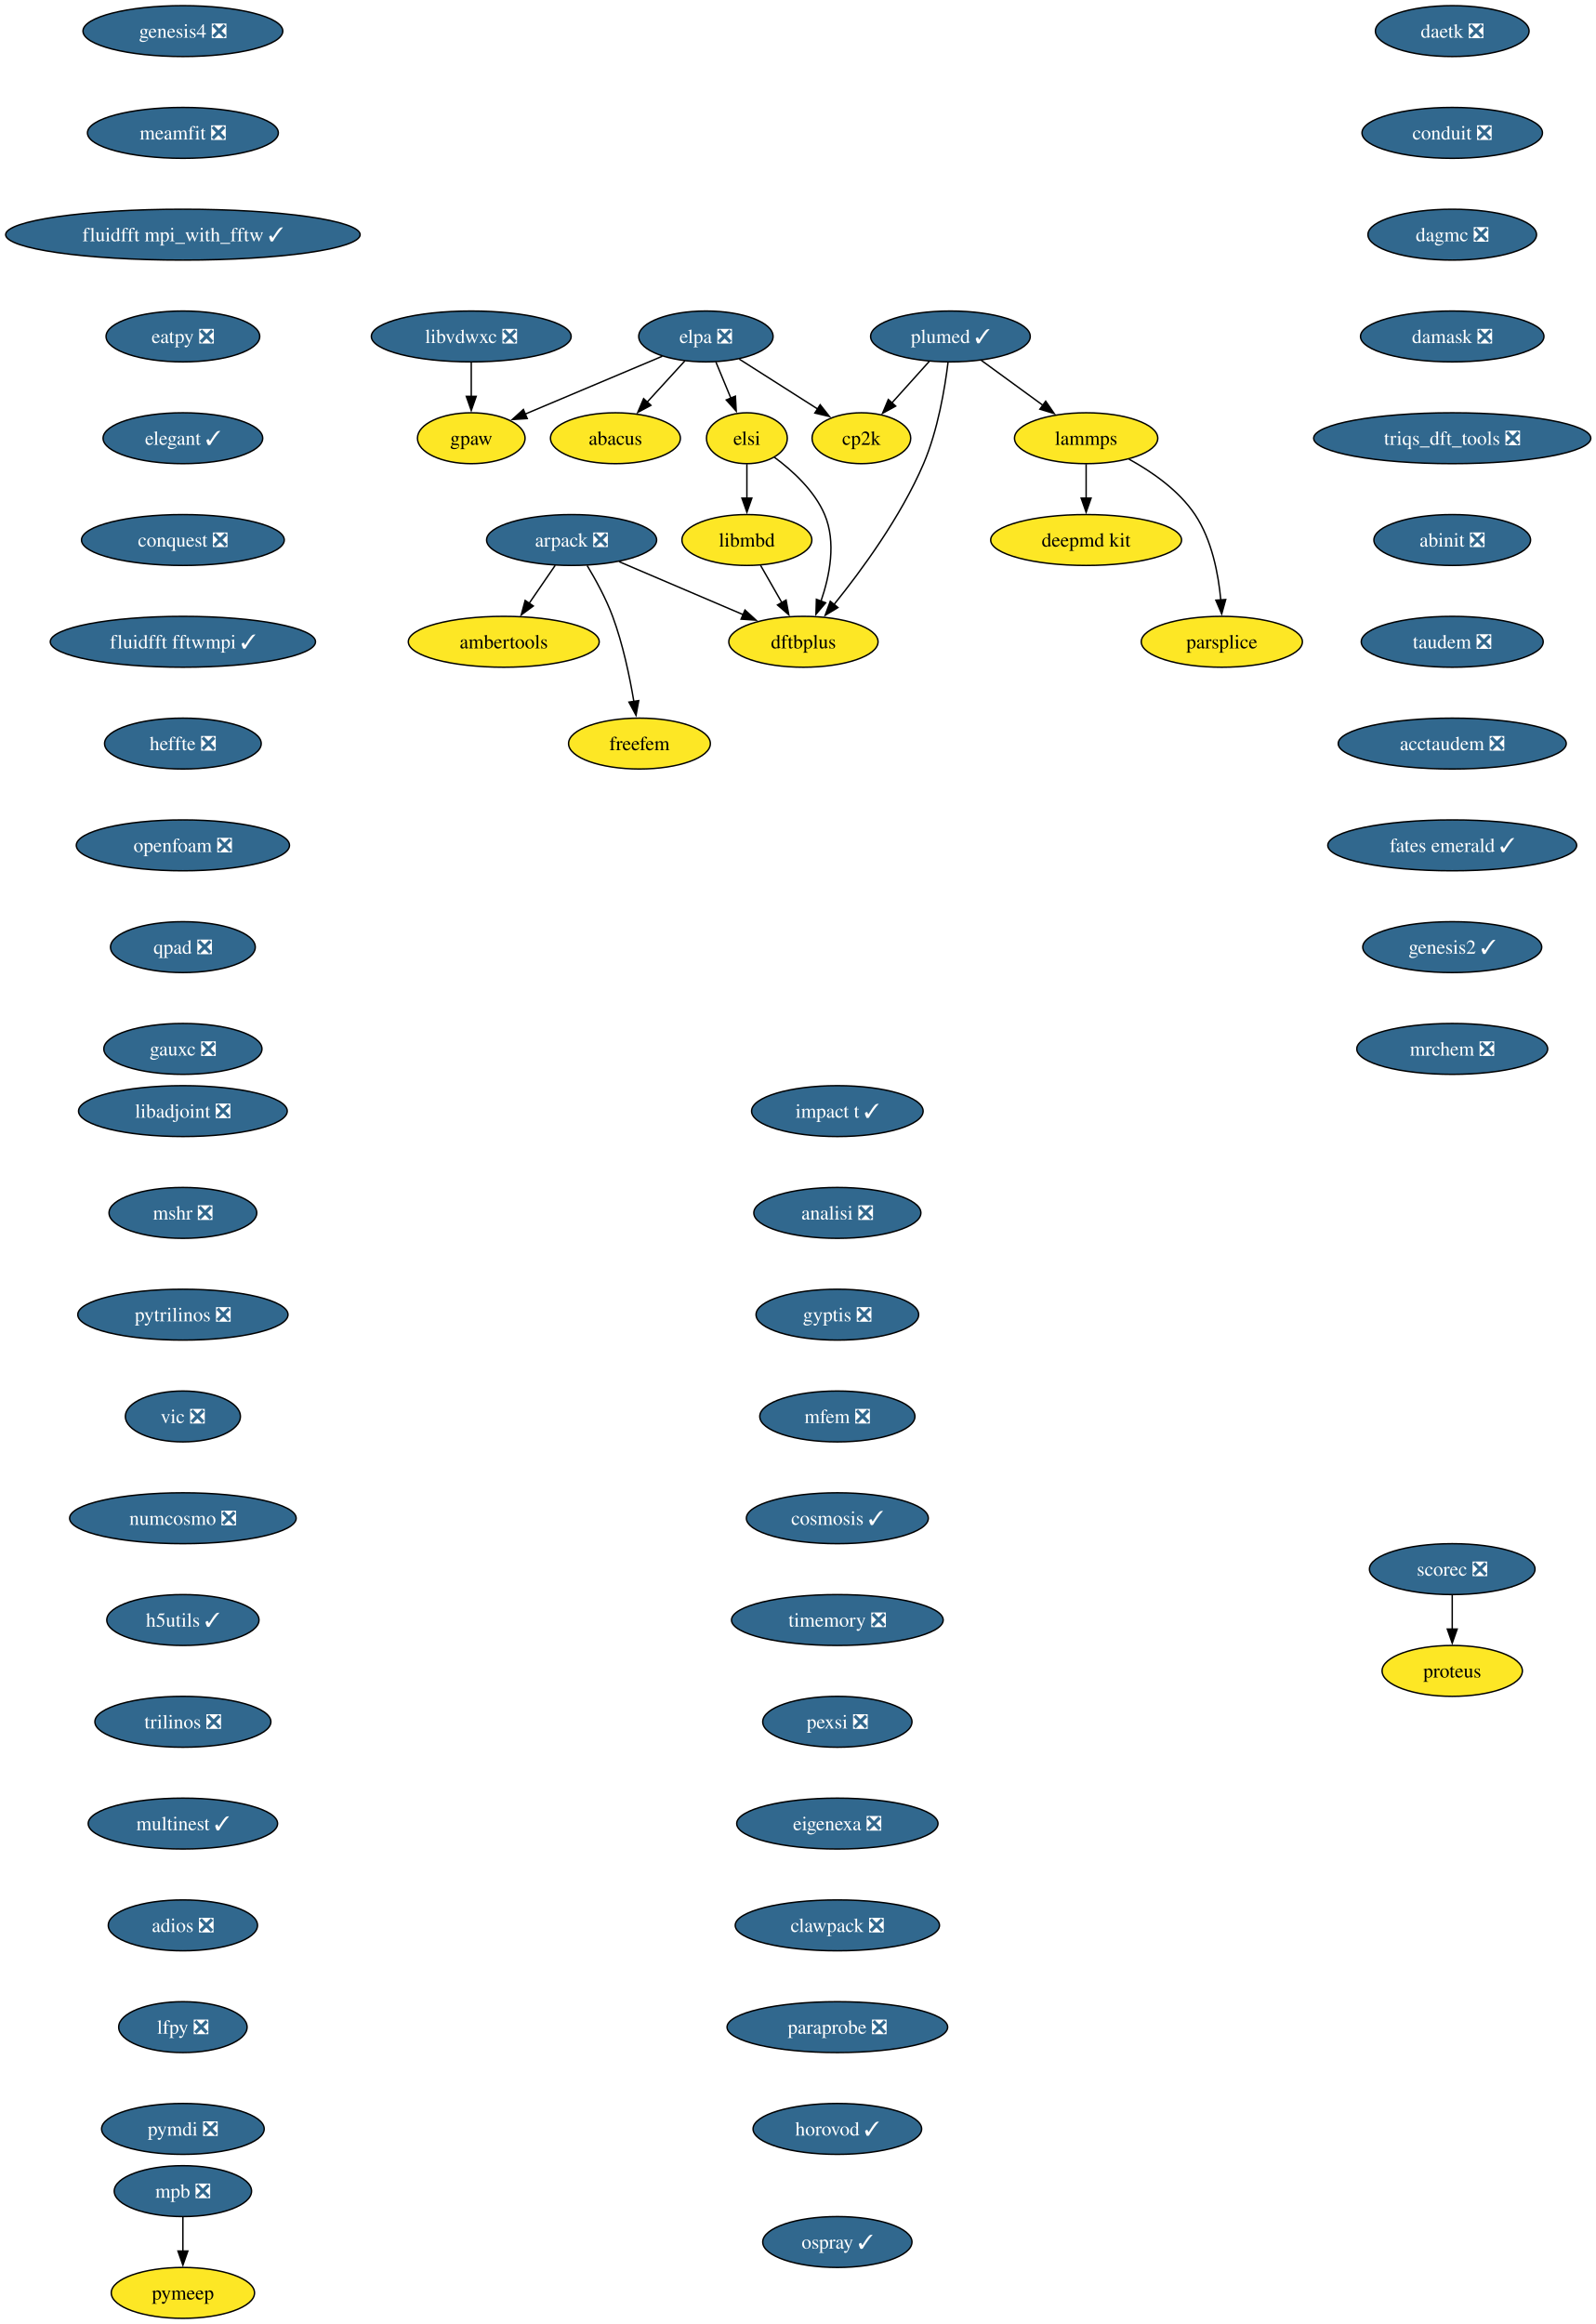
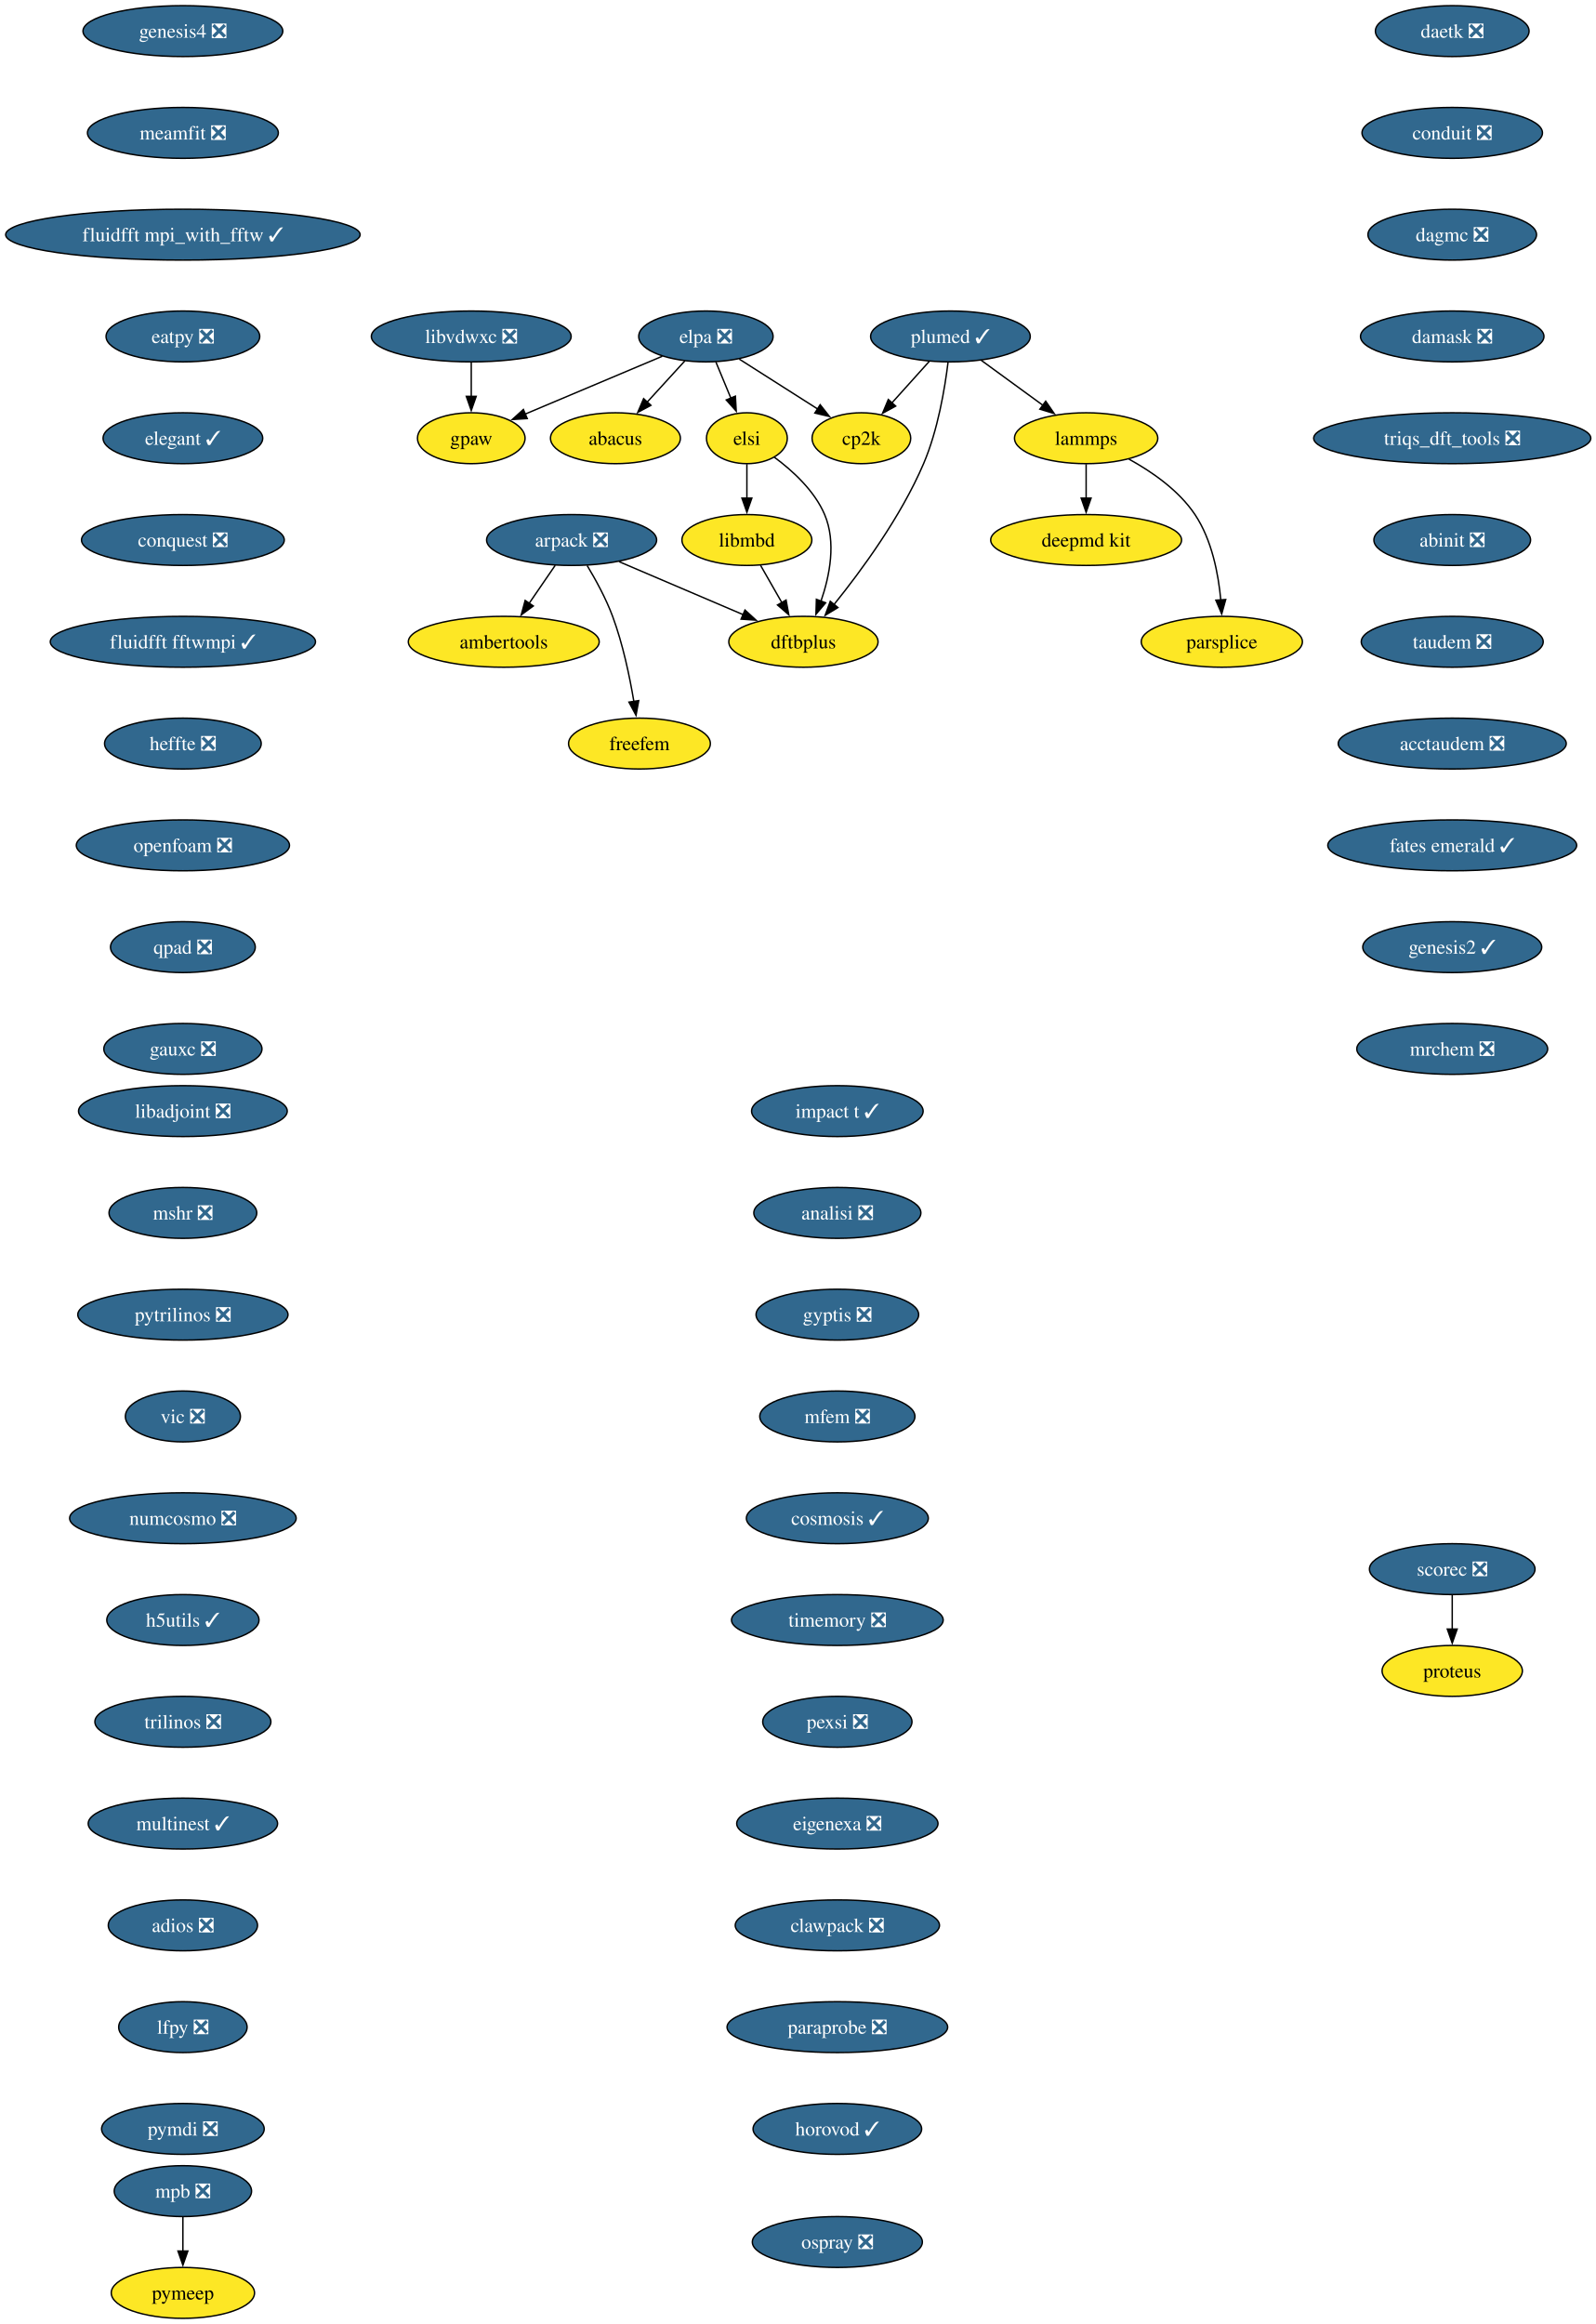
<svg xmlns="http://www.w3.org/2000/svg" xmlns:xlink="http://www.w3.org/1999/xlink" width="1129pt" height="1644pt" viewBox="0.00 0.00 1129.00 1644.00">
  <g id="graph0" class="graph" transform="scale(1 1) rotate(0) translate(4 1640)">
    <polygon fill="white" stroke="none" points="-4,4 -4,-1640 1125.42,-1640 1125.42,4 -4,4" />
    <g id="node1" class="node">
      <g id="a_node1">
        <a xlink:href="https://github.com/conda-forge/arpack-feedstock/pull/56" xlink:title="arpack ❎">
          <ellipse fill="#31688e" stroke="black" cx="400.39" cy="-1258" rx="60.15" ry="18" />
          <text xml:space="preserve" text-anchor="middle" x="400.39" y="-1253.33" font-family="Times,serif" font-size="14.00" fill="white">arpack ❎</text>
        </a>
      </g>
    </g>
    <g id="node2" class="node">
      <g id="a_node2">
        <a xlink:href="https://github.com/conda-forge/ambertools-feedstock" xlink:title="ambertools">
          <ellipse fill="#fde725" stroke="black" cx="352.39" cy="-1186" rx="67.52" ry="18" />
          <text xml:space="preserve" text-anchor="middle" x="352.39" y="-1181.33" font-family="Times,serif" font-size="14.00">ambertools</text>
        </a>
      </g>
    </g>
    <g id="edge1" class="edge">
      <path fill="none" stroke="black" d="M388.77,-1240.05C383.23,-1231.97 376.47,-1222.12 370.29,-1213.11" />
      <polygon fill="black" stroke="black" points="373.3,-1211.31 364.76,-1205.04 367.53,-1215.26 373.3,-1211.31" />
    </g>
    <g id="node3" class="node">
      <g id="a_node3">
        <a xlink:href="https://github.com/conda-forge/dftbplus-feedstock" xlink:title="dftbplus">
          <ellipse fill="#fde725" stroke="black" cx="564.39" cy="-1186" rx="52.79" ry="18" />
          <text xml:space="preserve" text-anchor="middle" x="564.39" y="-1181.33" font-family="Times,serif" font-size="14.00">dftbplus</text>
        </a>
      </g>
    </g>
    <g id="edge2" class="edge">
      <path fill="none" stroke="black" d="M433.97,-1242.67C459.37,-1231.82 494.42,-1216.86 521.79,-1205.18" />
      <polygon fill="black" stroke="black" points="523.03,-1208.46 530.85,-1201.31 520.28,-1202.02 523.03,-1208.46" />
    </g>
    <g id="node4" class="node">
      <g id="a_node4">
        <a xlink:href="https://github.com/conda-forge/freefem-feedstock" xlink:title="freefem">
          <ellipse fill="#fde725" stroke="black" cx="448.39" cy="-1114" rx="50.16" ry="18" />
          <text xml:space="preserve" text-anchor="middle" x="448.39" y="-1109.33" font-family="Times,serif" font-size="14.00">freefem</text>
        </a>
      </g>
    </g>
    <g id="edge3" class="edge">
      <path fill="none" stroke="black" d="M411.38,-1239.94C417.47,-1229.84 424.72,-1216.59 429.39,-1204 436.63,-1184.5 441.45,-1161.53 444.42,-1143.8" />
      <polygon fill="black" stroke="black" points="447.87,-1144.4 445.96,-1133.98 440.95,-1143.32 447.87,-1144.4" />
    </g>
    <g id="node5" class="node">
      <g id="a_node5">
        <a xlink:href="https://github.com/conda-forge/libadjoint-feedstock/pull/47" xlink:title="libadjoint ❎">
          <ellipse fill="#31688e" stroke="black" cx="125.39" cy="-854" rx="73.83" ry="18" />
          <text xml:space="preserve" text-anchor="middle" x="125.39" y="-849.33" font-family="Times,serif" font-size="14.00" fill="white">libadjoint ❎</text>
        </a>
      </g>
    </g>
    <g id="node6" class="node">
      <g id="a_node6">
        <a xlink:href="https://github.com/conda-forge/mshr-feedstock/pull/42" xlink:title="mshr ❎">
          <ellipse fill="#31688e" stroke="black" cx="125.39" cy="-782" rx="52.26" ry="18" />
          <text xml:space="preserve" text-anchor="middle" x="125.39" y="-777.33" font-family="Times,serif" font-size="14.00" fill="white">mshr ❎</text>
        </a>
      </g>
    </g>
    <g id="node7" class="node">
      <g id="a_node7">
        <a xlink:href="https://github.com/conda-forge/pytrilinos-feedstock/pull/65" xlink:title="pytrilinos ❎">
          <ellipse fill="#31688e" stroke="black" cx="125.39" cy="-710" rx="74.36" ry="18" />
          <text xml:space="preserve" text-anchor="middle" x="125.39" y="-705.33" font-family="Times,serif" font-size="14.00" fill="white">pytrilinos ❎</text>
        </a>
      </g>
    </g>
    <g id="node8" class="node">
      <g id="a_node8">
        <a xlink:href="https://github.com/conda-forge/vic-feedstock/pull/27" xlink:title="vic ❎">
          <ellipse fill="#31688e" stroke="black" cx="125.39" cy="-638" rx="40.69" ry="18" />
          <text xml:space="preserve" text-anchor="middle" x="125.39" y="-633.33" font-family="Times,serif" font-size="14.00" fill="white">vic ❎</text>
        </a>
      </g>
    </g>
    <g id="node9" class="node">
      <g id="a_node9">
        <a xlink:href="https://github.com/conda-forge/numcosmo-feedstock/pull/111" xlink:title="numcosmo ❎">
          <ellipse fill="#31688e" stroke="black" cx="125.39" cy="-566" rx="80.14" ry="18" />
          <text xml:space="preserve" text-anchor="middle" x="125.39" y="-561.33" font-family="Times,serif" font-size="14.00" fill="white">numcosmo ❎</text>
        </a>
      </g>
    </g>
    <g id="node10" class="node">
      <g id="a_node10">
        <a xlink:href="https://github.com/conda-forge/h5utils-feedstock/pull/43" xlink:title="h5utils ✓">
          <ellipse fill="#31688e" stroke="black" cx="125.39" cy="-494" rx="53.84" ry="18" />
          <text xml:space="preserve" text-anchor="middle" x="125.39" y="-489.32" font-family="Times,serif" font-size="14.00" fill="white">h5utils ✓</text>
        </a>
      </g>
    </g>
    <g id="node11" class="node">
      <g id="a_node11">
        <a xlink:href="https://github.com/conda-forge/trilinos-feedstock/pull/68" xlink:title="trilinos ❎">
          <ellipse fill="#31688e" stroke="black" cx="125.39" cy="-422" rx="62.26" ry="18" />
          <text xml:space="preserve" text-anchor="middle" x="125.39" y="-417.32" font-family="Times,serif" font-size="14.00" fill="white">trilinos ❎</text>
        </a>
      </g>
    </g>
    <g id="node14" class="node">
      <g id="a_node14">
        <a xlink:href="https://github.com/conda-forge/multinest-feedstock/pull/17" xlink:title="multinest ✓">
          <ellipse fill="#31688e" stroke="black" cx="125.39" cy="-350" rx="66.99" ry="18" />
          <text xml:space="preserve" text-anchor="middle" x="125.39" y="-345.32" font-family="Times,serif" font-size="14.00" fill="white">multinest ✓</text>
        </a>
      </g>
    </g>
    <g id="node12" class="node">
      <g id="a_node12">
        <a xlink:href="https://github.com/conda-forge/mpb-feedstock/pull/52" xlink:title="mpb ❎">
          <ellipse fill="#31688e" stroke="black" cx="125.39" cy="-90" rx="48.58" ry="18" />
          <text xml:space="preserve" text-anchor="middle" x="125.39" y="-85.33" font-family="Times,serif" font-size="14.00" fill="white">mpb ❎</text>
        </a>
      </g>
    </g>
    <g id="node13" class="node">
      <g id="a_node13">
        <a xlink:href="https://github.com/conda-forge/pymeep-feedstock" xlink:title="pymeep">
          <ellipse fill="#fde725" stroke="black" cx="125.39" cy="-18" rx="50.68" ry="18" />
          <text xml:space="preserve" text-anchor="middle" x="125.39" y="-13.32" font-family="Times,serif" font-size="14.00">pymeep</text>
        </a>
      </g>
    </g>
    <g id="edge10" class="edge">
      <path fill="none" stroke="black" d="M125.39,-71.7C125.39,-64.41 125.39,-55.73 125.39,-47.54" />
      <polygon fill="black" stroke="black" points="128.89,-47.62 125.39,-37.62 121.89,-47.62 128.89,-47.62" />
    </g>
    <g id="node15" class="node">
      <g id="a_node15">
        <a xlink:href="https://github.com/conda-forge/adios-feedstock/pull/40" xlink:title="adios ❎">
          <ellipse fill="#31688e" stroke="black" cx="125.39" cy="-278" rx="52.79" ry="18" />
          <text xml:space="preserve" text-anchor="middle" x="125.39" y="-273.32" font-family="Times,serif" font-size="14.00" fill="white">adios ❎</text>
        </a>
      </g>
    </g>
    <g id="node19" class="node">
      <g id="a_node19">
        <a xlink:href="https://github.com/conda-forge/lfpy-feedstock/pull/42" xlink:title="lfpy ❎">
          <ellipse fill="#31688e" stroke="black" cx="125.39" cy="-206" rx="45.42" ry="18" />
          <text xml:space="preserve" text-anchor="middle" x="125.39" y="-201.33" font-family="Times,serif" font-size="14.00" fill="white">lfpy ❎</text>
        </a>
      </g>
    </g>
    <g id="node16" class="node">
      <g id="a_node16">
        <a xlink:href="https://github.com/conda-forge/lammps-feedstock" xlink:title="lammps">
          <ellipse fill="#fde725" stroke="black" cx="764.39" cy="-1330" rx="50.68" ry="18" />
          <text xml:space="preserve" text-anchor="middle" x="764.39" y="-1325.33" font-family="Times,serif" font-size="14.00">lammps</text>
        </a>
      </g>
    </g>
    <g id="node17" class="node">
      <g id="a_node17">
        <a xlink:href="https://github.com/conda-forge/deepmd-kit-feedstock" xlink:title="deepmd kit">
          <ellipse fill="#fde725" stroke="black" cx="764.39" cy="-1258" rx="67.52" ry="18" />
          <text xml:space="preserve" text-anchor="middle" x="764.39" y="-1253.33" font-family="Times,serif" font-size="14.00">deepmd kit</text>
        </a>
      </g>
    </g>
    <g id="edge13" class="edge">
      <path fill="none" stroke="black" d="M764.39,-1311.7C764.39,-1304.41 764.39,-1295.73 764.39,-1287.54" />
      <polygon fill="black" stroke="black" points="767.89,-1287.62 764.39,-1277.62 760.89,-1287.62 767.89,-1287.62" />
    </g>
    <g id="node18" class="node">
      <g id="a_node18">
        <a xlink:href="https://github.com/conda-forge/parsplice-feedstock" xlink:title="parsplice">
          <ellipse fill="#fde725" stroke="black" cx="860.39" cy="-1186" rx="57" ry="18" />
          <text xml:space="preserve" text-anchor="middle" x="860.39" y="-1181.33" font-family="Times,serif" font-size="14.00">parsplice</text>
        </a>
      </g>
    </g>
    <g id="edge14" class="edge">
      <path fill="none" stroke="black" d="M794.62,-1315.24C810.9,-1306.31 829.94,-1293.14 841.39,-1276 853.34,-1258.11 857.96,-1234.07 859.66,-1215.49" />
      <polygon fill="black" stroke="black" points="863.14,-1215.9 860.3,-1205.69 856.15,-1215.44 863.14,-1215.9" />
    </g>
    <g id="node23" class="node">
      <g id="a_node23">
        <a xlink:href="https://github.com/conda-forge/pymdi-feedstock/pull/93" xlink:title="pymdi ❎">
          <ellipse fill="#31688e" stroke="black" cx="125.39" cy="-134" rx="57.52" ry="18" />
          <text xml:space="preserve" text-anchor="middle" x="125.39" y="-129.32" font-family="Times,serif" font-size="14.00" fill="white">pymdi ❎</text>
        </a>
      </g>
    </g>
    <g id="node20" class="node">
      <g id="a_node20">
        <a xlink:href="https://github.com/conda-forge/gpaw-feedstock" xlink:title="gpaw">
          <ellipse fill="#fde725" stroke="black" cx="329.39" cy="-1330" rx="38.06" ry="18" />
          <text xml:space="preserve" text-anchor="middle" x="329.39" y="-1325.33" font-family="Times,serif" font-size="14.00">gpaw</text>
        </a>
      </g>
    </g>
    <g id="node21" class="node">
      <g id="a_node21">
        <a xlink:href="https://github.com/conda-forge/plumed-feedstock/pull/44" xlink:title="plumed ✓">
          <ellipse fill="#31688e" stroke="black" cx="668.39" cy="-1402" rx="56.47" ry="18" />
          <text xml:space="preserve" text-anchor="middle" x="668.39" y="-1397.33" font-family="Times,serif" font-size="14.00" fill="white">plumed ✓</text>
        </a>
      </g>
    </g>
    <g id="edge16" class="edge">
      <path fill="none" stroke="black" d="M666.69,-1383.67C664.44,-1365.29 659.51,-1335.68 649.39,-1312 633.37,-1274.5 605.48,-1236.48 586.04,-1212.38" />
      <polygon fill="black" stroke="black" points="588.8,-1210.22 579.75,-1204.72 583.39,-1214.67 588.8,-1210.22" />
    </g>
    <g id="edge17" class="edge">
      <path fill="none" stroke="black" d="M690.17,-1385.12C703.15,-1375.65 719.82,-1363.5 734.07,-1353.11" />
      <polygon fill="black" stroke="black" points="735.78,-1356.19 741.8,-1347.47 731.66,-1350.54 735.78,-1356.19" />
    </g>
    <g id="node22" class="node">
      <g id="a_node22">
        <a xlink:href="https://github.com/conda-forge/cp2k-feedstock" xlink:title="cp2k">
          <ellipse fill="#fde725" stroke="black" cx="605.39" cy="-1330" rx="34.9" ry="18" />
          <text xml:space="preserve" text-anchor="middle" x="605.39" y="-1325.33" font-family="Times,serif" font-size="14.00">cp2k</text>
        </a>
      </g>
    </g>
    <g id="edge18" class="edge">
      <path fill="none" stroke="black" d="M653.46,-1384.41C645.55,-1375.62 635.69,-1364.66 626.96,-1354.96" />
      <polygon fill="black" stroke="black" points="629.65,-1352.73 620.36,-1347.64 624.45,-1357.41 629.65,-1352.73" />
    </g>
    <g id="node24" class="node">
      <g id="a_node24">
        <a xlink:href="https://github.com/conda-forge/scorec-feedstock/pull/25" xlink:title="scorec ❎">
          <ellipse fill="#31688e" stroke="black" cx="1023.39" cy="-530" rx="58.57" ry="18" />
          <text xml:space="preserve" text-anchor="middle" x="1023.39" y="-525.33" font-family="Times,serif" font-size="14.00" fill="white">scorec ❎</text>
        </a>
      </g>
    </g>
    <g id="node25" class="node">
      <g id="a_node25">
        <a xlink:href="https://github.com/conda-forge/proteus-feedstock" xlink:title="proteus">
          <ellipse fill="#fde725" stroke="black" cx="1023.39" cy="-458" rx="49.63" ry="18" />
          <text xml:space="preserve" text-anchor="middle" x="1023.39" y="-453.32" font-family="Times,serif" font-size="14.00">proteus</text>
        </a>
      </g>
    </g>
    <g id="edge20" class="edge">
      <path fill="none" stroke="black" d="M1023.39,-511.7C1023.39,-504.41 1023.39,-495.73 1023.39,-487.54" />
      <polygon fill="black" stroke="black" points="1026.89,-487.62 1023.39,-477.62 1019.89,-487.62 1026.89,-487.62" />
    </g>
    <g id="node26" class="node">
      <g id="a_node26">
        <a xlink:href="https://github.com/conda-forge/daetk-feedstock/pull/22" xlink:title="daetk ❎">
          <ellipse fill="#31688e" stroke="black" cx="1023.39" cy="-1618" rx="54.36" ry="18" />
          <text xml:space="preserve" text-anchor="middle" x="1023.39" y="-1613.33" font-family="Times,serif" font-size="14.00" fill="white">daetk ❎</text>
        </a>
      </g>
    </g>
    <g id="node27" class="node">
      <g id="a_node27">
        <a xlink:href="https://github.com/conda-forge/conduit-feedstock/pull/58" xlink:title="conduit ❎">
          <ellipse fill="#31688e" stroke="black" cx="1023.39" cy="-1546" rx="63.84" ry="18" />
          <text xml:space="preserve" text-anchor="middle" x="1023.39" y="-1541.33" font-family="Times,serif" font-size="14.00" fill="white">conduit ❎</text>
        </a>
      </g>
    </g>
    <g id="node28" class="node">
      <g id="a_node28">
        <a xlink:href="https://github.com/conda-forge/dagmc-feedstock/pull/43" xlink:title="dagmc ❎">
          <ellipse fill="#31688e" stroke="black" cx="1023.39" cy="-1474" rx="59.63" ry="18" />
          <text xml:space="preserve" text-anchor="middle" x="1023.39" y="-1469.33" font-family="Times,serif" font-size="14.00" fill="white">dagmc ❎</text>
        </a>
      </g>
    </g>
    <g id="node29" class="node">
      <g id="a_node29">
        <a xlink:href="https://github.com/conda-forge/damask-feedstock/pull/189" xlink:title="damask ❎">
          <ellipse fill="#31688e" stroke="black" cx="1023.39" cy="-1402" rx="64.89" ry="18" />
          <text xml:space="preserve" text-anchor="middle" x="1023.39" y="-1397.33" font-family="Times,serif" font-size="14.00" fill="white">damask ❎</text>
        </a>
      </g>
    </g>
    <g id="node30" class="node">
      <g id="a_node30">
        <a xlink:href="https://github.com/conda-forge/triqs_dft_tools-feedstock/pull/41" xlink:title="triqs_dft_tools ❎">
          <ellipse fill="#31688e" stroke="black" cx="1023.39" cy="-1330" rx="98.03" ry="18" />
          <text xml:space="preserve" text-anchor="middle" x="1023.39" y="-1325.33" font-family="Times,serif" font-size="14.00" fill="white">triqs_dft_tools ❎</text>
        </a>
      </g>
    </g>
    <g id="node31" class="node">
      <g id="a_node31">
        <a xlink:href="https://github.com/conda-forge/abinit-feedstock/pull/83" xlink:title="abinit ❎">
          <ellipse fill="#31688e" stroke="black" cx="1023.39" cy="-1258" rx="55.42" ry="18" />
          <text xml:space="preserve" text-anchor="middle" x="1023.39" y="-1253.33" font-family="Times,serif" font-size="14.00" fill="white">abinit ❎</text>
        </a>
      </g>
    </g>
    <g id="node32" class="node">
      <g id="a_node32">
        <a xlink:href="https://github.com/conda-forge/taudem-feedstock/pull/25" xlink:title="taudem ❎">
          <ellipse fill="#31688e" stroke="black" cx="1023.39" cy="-1186" rx="64.36" ry="18" />
          <text xml:space="preserve" text-anchor="middle" x="1023.39" y="-1181.33" font-family="Times,serif" font-size="14.00" fill="white">taudem ❎</text>
        </a>
      </g>
    </g>
    <g id="node34" class="node">
      <g id="a_node34">
        <a xlink:href="https://github.com/conda-forge/acctaudem-feedstock/pull/19" xlink:title="acctaudem ❎">
          <ellipse fill="#31688e" stroke="black" cx="1023.39" cy="-1114" rx="80.67" ry="18" />
          <text xml:space="preserve" text-anchor="middle" x="1023.39" y="-1109.33" font-family="Times,serif" font-size="14.00" fill="white">acctaudem ❎</text>
        </a>
      </g>
    </g>
    <g id="node33" class="node">
      <g id="a_node33">
        <a xlink:href="https://github.com/conda-forge/libmbd-feedstock" xlink:title="libmbd">
          <ellipse fill="#fde725" stroke="black" cx="524.39" cy="-1258" rx="45.95" ry="18" />
          <text xml:space="preserve" text-anchor="middle" x="524.39" y="-1253.33" font-family="Times,serif" font-size="14.00">libmbd</text>
        </a>
      </g>
    </g>
    <g id="edge27" class="edge">
      <path fill="none" stroke="black" d="M534.07,-1240.05C538.59,-1232.14 544.08,-1222.54 549.14,-1213.69" />
      <polygon fill="black" stroke="black" points="552.12,-1215.52 554.04,-1205.1 546.04,-1212.05 552.12,-1215.52" />
    </g>
    <g id="node35" class="node">
      <g id="a_node35">
        <a xlink:href="https://github.com/conda-forge/fates-emerald-feedstock/pull/25" xlink:title="fates emerald ✓">
          <ellipse fill="#31688e" stroke="black" cx="1023.39" cy="-1042" rx="88.04" ry="18" />
          <text xml:space="preserve" text-anchor="middle" x="1023.39" y="-1037.33" font-family="Times,serif" font-size="14.00" fill="white">fates emerald ✓</text>
        </a>
      </g>
    </g>
    <g id="node36" class="node">
      <g id="a_node36">
        <a xlink:href="https://github.com/conda-forge/genesis2-feedstock/pull/14" xlink:title="genesis2 ✓">
          <ellipse fill="#31688e" stroke="black" cx="1023.39" cy="-970" rx="63.31" ry="18" />
          <text xml:space="preserve" text-anchor="middle" x="1023.39" y="-965.33" font-family="Times,serif" font-size="14.00" fill="white">genesis2 ✓</text>
        </a>
      </g>
    </g>
    <g id="node37" class="node">
      <g id="a_node37">
        <a xlink:href="https://github.com/conda-forge/mrchem-feedstock/pull/30" xlink:title="mrchem ❎">
          <ellipse fill="#31688e" stroke="black" cx="1023.39" cy="-898" rx="67.52" ry="18" />
          <text xml:space="preserve" text-anchor="middle" x="1023.39" y="-893.33" font-family="Times,serif" font-size="14.00" fill="white">mrchem ❎</text>
        </a>
      </g>
    </g>
    <g id="node38" class="node">
      <g id="a_node38">
        <a xlink:href="https://github.com/conda-forge/impact-t-feedstock/pull/31" xlink:title="impact t ✓">
          <ellipse fill="#31688e" stroke="black" cx="588.39" cy="-854" rx="60.68" ry="18" />
          <text xml:space="preserve" text-anchor="middle" x="588.39" y="-849.33" font-family="Times,serif" font-size="14.00" fill="white">impact t ✓</text>
        </a>
      </g>
    </g>
    <g id="node39" class="node">
      <g id="a_node39">
        <a xlink:href="https://github.com/conda-forge/analisi-feedstock/pull/39" xlink:title="analisi ❎">
          <ellipse fill="#31688e" stroke="black" cx="588.39" cy="-782" rx="59.1" ry="18" />
          <text xml:space="preserve" text-anchor="middle" x="588.39" y="-777.33" font-family="Times,serif" font-size="14.00" fill="white">analisi ❎</text>
        </a>
      </g>
    </g>
    <g id="node40" class="node">
      <g id="a_node40">
        <a xlink:href="https://github.com/conda-forge/gyptis-feedstock/pull/25" xlink:title="gyptis ❎">
          <ellipse fill="#31688e" stroke="black" cx="588.39" cy="-710" rx="57.52" ry="18" />
          <text xml:space="preserve" text-anchor="middle" x="588.39" y="-705.33" font-family="Times,serif" font-size="14.00" fill="white">gyptis ❎</text>
        </a>
      </g>
    </g>
    <g id="node41" class="node">
      <g id="a_node41">
        <a xlink:href="https://github.com/conda-forge/mfem-feedstock/pull/18" xlink:title="mfem ❎">
          <ellipse fill="#31688e" stroke="black" cx="588.39" cy="-638" rx="54.89" ry="18" />
          <text xml:space="preserve" text-anchor="middle" x="588.39" y="-633.33" font-family="Times,serif" font-size="14.00" fill="white">mfem ❎</text>
        </a>
      </g>
    </g>
    <g id="node42" class="node">
      <g id="a_node42">
        <a xlink:href="https://github.com/conda-forge/cosmosis-feedstock/pull/109" xlink:title="cosmosis ✓">
          <ellipse fill="#31688e" stroke="black" cx="588.39" cy="-566" rx="64.36" ry="18" />
          <text xml:space="preserve" text-anchor="middle" x="588.39" y="-561.33" font-family="Times,serif" font-size="14.00" fill="white">cosmosis ✓</text>
        </a>
      </g>
    </g>
    <g id="node43" class="node">
      <g id="a_node43">
        <a xlink:href="https://github.com/conda-forge/timemory-feedstock/pull/25" xlink:title="timemory ❎">
          <ellipse fill="#31688e" stroke="black" cx="588.39" cy="-494" rx="74.88" ry="18" />
          <text xml:space="preserve" text-anchor="middle" x="588.39" y="-489.32" font-family="Times,serif" font-size="14.00" fill="white">timemory ❎</text>
        </a>
      </g>
    </g>
    <g id="node44" class="node">
      <g id="a_node44">
        <a xlink:href="https://github.com/conda-forge/pexsi-feedstock/pull/12" xlink:title="pexsi ❎">
          <ellipse fill="#31688e" stroke="black" cx="588.39" cy="-422" rx="52.79" ry="18" />
          <text xml:space="preserve" text-anchor="middle" x="588.39" y="-417.32" font-family="Times,serif" font-size="14.00" fill="white">pexsi ❎</text>
        </a>
      </g>
    </g>
    <g id="node48" class="node">
      <g id="a_node48">
        <a xlink:href="https://github.com/conda-forge/eigenexa-feedstock/pull/4" xlink:title="eigenexa ❎">
          <ellipse fill="#31688e" stroke="black" cx="588.39" cy="-350" rx="71.2" ry="18" />
          <text xml:space="preserve" text-anchor="middle" x="588.39" y="-345.32" font-family="Times,serif" font-size="14.00" fill="white">eigenexa ❎</text>
        </a>
      </g>
    </g>
    <g id="node45" class="node">
      <g id="a_node45">
        <a xlink:href="https://github.com/conda-forge/elpa-feedstock/pull/41" xlink:title="elpa ❎">
          <ellipse fill="#31688e" stroke="black" cx="495.39" cy="-1402" rx="47.53" ry="18" />
          <text xml:space="preserve" text-anchor="middle" x="495.39" y="-1397.33" font-family="Times,serif" font-size="14.00" fill="white">elpa ❎</text>
        </a>
      </g>
    </g>
    <g id="edge38" class="edge">
      <path fill="none" stroke="black" d="M464.56,-1388C437.08,-1376.41 396.78,-1359.42 367.34,-1347" />
      <polygon fill="black" stroke="black" points="368.99,-1343.9 358.42,-1343.24 366.27,-1350.35 368.99,-1343.9" />
    </g>
    <g id="edge39" class="edge">
      <path fill="none" stroke="black" d="M518.99,-1385.98C535.29,-1375.61 557.12,-1361.72 574.76,-1350.49" />
      <polygon fill="black" stroke="black" points="576.23,-1353.7 582.79,-1345.38 572.47,-1347.8 576.23,-1353.7" />
    </g>
    <g id="node46" class="node">
      <g id="a_node46">
        <a xlink:href="https://github.com/conda-forge/elsi-feedstock" xlink:title="elsi">
          <ellipse fill="#fde725" stroke="black" cx="524.39" cy="-1330" rx="28.59" ry="18" />
          <text xml:space="preserve" text-anchor="middle" x="524.39" y="-1325.33" font-family="Times,serif" font-size="14.00">elsi</text>
        </a>
      </g>
    </g>
    <g id="edge40" class="edge">
      <path fill="none" stroke="black" d="M502.41,-1384.05C505.62,-1376.32 509.49,-1366.96 513.09,-1358.27" />
      <polygon fill="black" stroke="black" points="516.26,-1359.77 516.85,-1349.19 509.79,-1357.09 516.26,-1359.77" />
    </g>
    <g id="node47" class="node">
      <g id="a_node47">
        <a xlink:href="https://github.com/conda-forge/abacus-feedstock" xlink:title="abacus">
          <ellipse fill="#fde725" stroke="black" cx="431.39" cy="-1330" rx="45.95" ry="18" />
          <text xml:space="preserve" text-anchor="middle" x="431.39" y="-1325.33" font-family="Times,serif" font-size="14.00">abacus</text>
        </a>
      </g>
    </g>
    <g id="edge41" class="edge">
      <path fill="none" stroke="black" d="M480.55,-1384.76C472.63,-1376.11 462.72,-1365.27 453.88,-1355.6" />
      <polygon fill="black" stroke="black" points="456.5,-1353.28 447.17,-1348.26 451.34,-1358.01 456.5,-1353.28" />
    </g>
    <g id="edge42" class="edge">
      <path fill="none" stroke="black" d="M543.83,-1316.54C556.58,-1307.13 572.18,-1292.96 579.39,-1276 587.68,-1256.51 583.03,-1232.79 576.8,-1214.74" />
      <polygon fill="black" stroke="black" points="580.09,-1213.56 573.25,-1205.47 573.56,-1216.06 580.09,-1213.56" />
    </g>
    <g id="edge43" class="edge">
      <path fill="none" stroke="black" d="M524.39,-1311.7C524.39,-1304.41 524.39,-1295.73 524.39,-1287.54" />
      <polygon fill="black" stroke="black" points="527.89,-1287.62 524.39,-1277.62 520.89,-1287.62 527.89,-1287.62" />
    </g>
    <g id="node49" class="node">
      <g id="a_node49">
        <a xlink:href="https://github.com/conda-forge/clawpack-feedstock/pull/28" xlink:title="clawpack ❎">
          <ellipse fill="#31688e" stroke="black" cx="588.39" cy="-278" rx="72.25" ry="18" />
          <text xml:space="preserve" text-anchor="middle" x="588.39" y="-273.32" font-family="Times,serif" font-size="14.00" fill="white">clawpack ❎</text>
        </a>
      </g>
    </g>
    <g id="node51" class="node">
      <g id="a_node51">
        <a xlink:href="https://github.com/conda-forge/paraprobe-feedstock/pull/25" xlink:title="paraprobe ❎">
          <ellipse fill="#31688e" stroke="black" cx="588.39" cy="-206" rx="78.04" ry="18" />
          <text xml:space="preserve" text-anchor="middle" x="588.39" y="-201.33" font-family="Times,serif" font-size="14.00" fill="white">paraprobe ❎</text>
        </a>
      </g>
    </g>
    <g id="node50" class="node">
      <g id="a_node50">
        <a xlink:href="https://github.com/conda-forge/libvdwxc-feedstock/pull/15" xlink:title="libvdwxc ❎">
          <ellipse fill="#31688e" stroke="black" cx="329.39" cy="-1402" rx="70.68" ry="18" />
          <text xml:space="preserve" text-anchor="middle" x="329.39" y="-1397.33" font-family="Times,serif" font-size="14.00" fill="white">libvdwxc ❎</text>
        </a>
      </g>
    </g>
    <g id="edge46" class="edge">
      <path fill="none" stroke="black" d="M329.39,-1383.7C329.39,-1376.41 329.39,-1367.73 329.39,-1359.54" />
      <polygon fill="black" stroke="black" points="332.89,-1359.62 329.39,-1349.62 325.89,-1359.62 332.89,-1359.62" />
    </g>
    <g id="node52" class="node">
      <g id="a_node52">
        <a xlink:href="https://github.com/conda-forge/horovod-feedstock/pull/38" xlink:title="horovod ✓">
          <ellipse fill="#31688e" stroke="black" cx="588.39" cy="-134" rx="59.63" ry="18" />
          <text xml:space="preserve" text-anchor="middle" x="588.39" y="-129.32" font-family="Times,serif" font-size="14.00" fill="white">horovod ✓</text>
        </a>
      </g>
    </g>
    <g id="node53" class="node">
      <g id="a_node53">
        <a xlink:href="https://github.com/conda-forge/genesis4-feedstock/pull/28" xlink:title="genesis4 ❎">
          <ellipse fill="#31688e" stroke="black" cx="125.39" cy="-1618" rx="70.68" ry="18" />
          <text xml:space="preserve" text-anchor="middle" x="125.39" y="-1613.33" font-family="Times,serif" font-size="14.00" fill="white">genesis4 ❎</text>
        </a>
      </g>
    </g>
    <g id="node54" class="node">
      <g id="a_node54">
        <a xlink:href="https://github.com/conda-forge/meamfit-feedstock/pull/1" xlink:title="meamfit ❎">
          <ellipse fill="#31688e" stroke="black" cx="125.39" cy="-1546" rx="67.52" ry="18" />
          <text xml:space="preserve" text-anchor="middle" x="125.39" y="-1541.33" font-family="Times,serif" font-size="14.00" fill="white">meamfit ❎</text>
        </a>
      </g>
    </g>
    <g id="node55" class="node">
      <g id="a_node55">
        <a xlink:href="https://github.com/conda-forge/fluidfft-mpi_with_fftw-feedstock/pull/8" xlink:title="fluidfft mpi_with_fftw ✓">
          <ellipse fill="#31688e" stroke="black" cx="125.39" cy="-1474" rx="125.39" ry="18" />
          <text xml:space="preserve" text-anchor="middle" x="125.39" y="-1469.33" font-family="Times,serif" font-size="14.00" fill="white">fluidfft mpi_with_fftw ✓</text>
        </a>
      </g>
    </g>
    <g id="node56" class="node">
      <g id="a_node56">
        <a xlink:href="https://github.com/conda-forge/eatpy-feedstock/pull/10" xlink:title="eatpy ❎">
          <ellipse fill="#31688e" stroke="black" cx="125.39" cy="-1402" rx="54.36" ry="18" />
          <text xml:space="preserve" text-anchor="middle" x="125.39" y="-1397.33" font-family="Times,serif" font-size="14.00" fill="white">eatpy ❎</text>
        </a>
      </g>
    </g>
    <g id="node57" class="node">
      <g id="a_node57">
        <a xlink:href="https://github.com/conda-forge/elegant-feedstock/pull/30" xlink:title="elegant ✓">
          <ellipse fill="#31688e" stroke="black" cx="125.39" cy="-1330" rx="56.47" ry="18" />
          <text xml:space="preserve" text-anchor="middle" x="125.39" y="-1325.33" font-family="Times,serif" font-size="14.00" fill="white">elegant ✓</text>
        </a>
      </g>
    </g>
    <g id="node58" class="node">
      <g id="a_node58">
        <a xlink:href="https://github.com/conda-forge/conquest-feedstock/pull/7" xlink:title="conquest ❎">
          <ellipse fill="#31688e" stroke="black" cx="125.39" cy="-1258" rx="71.73" ry="18" />
          <text xml:space="preserve" text-anchor="middle" x="125.39" y="-1253.33" font-family="Times,serif" font-size="14.00" fill="white">conquest ❎</text>
        </a>
      </g>
    </g>
    <g id="node59" class="node">
      <g id="a_node59">
        <a xlink:href="https://github.com/conda-forge/fluidfft-fftwmpi-feedstock/pull/10" xlink:title="fluidfft fftwmpi ✓">
          <ellipse fill="#31688e" stroke="black" cx="125.39" cy="-1186" rx="93.82" ry="18" />
          <text xml:space="preserve" text-anchor="middle" x="125.39" y="-1181.33" font-family="Times,serif" font-size="14.00" fill="white">fluidfft fftwmpi ✓</text>
        </a>
      </g>
    </g>
    <g id="node60" class="node">
      <g id="a_node60">
        <a xlink:href="https://github.com/conda-forge/heffte-feedstock/pull/11" xlink:title="heffte ❎">
          <ellipse fill="#31688e" stroke="black" cx="125.39" cy="-1114" rx="55.42" ry="18" />
          <text xml:space="preserve" text-anchor="middle" x="125.39" y="-1109.33" font-family="Times,serif" font-size="14.00" fill="white">heffte ❎</text>
        </a>
      </g>
    </g>
    <g id="node61" class="node">
      <g id="a_node61">
        <a xlink:href="https://github.com/conda-forge/openfoam-feedstock/pull/6" xlink:title="openfoam ❎">
          <ellipse fill="#31688e" stroke="black" cx="125.39" cy="-1042" rx="75.41" ry="18" />
          <text xml:space="preserve" text-anchor="middle" x="125.39" y="-1037.33" font-family="Times,serif" font-size="14.00" fill="white">openfoam ❎</text>
        </a>
      </g>
    </g>
    <g id="node62" class="node">
      <g id="a_node62">
        <a xlink:href="https://github.com/conda-forge/qpad-feedstock/pull/5" xlink:title="qpad ❎">
          <ellipse fill="#31688e" stroke="black" cx="125.39" cy="-970" rx="51.21" ry="18" />
          <text xml:space="preserve" text-anchor="middle" x="125.39" y="-965.33" font-family="Times,serif" font-size="14.00" fill="white">qpad ❎</text>
        </a>
      </g>
    </g>
    <g id="node63" class="node">
      <g id="a_node63">
        <a xlink:href="https://github.com/conda-forge/gauxc-feedstock/pull/6" xlink:title="gauxc ❎">
          <ellipse fill="#31688e" stroke="black" cx="125.39" cy="-898" rx="55.94" ry="18" />
          <text xml:space="preserve" text-anchor="middle" x="125.39" y="-893.33" font-family="Times,serif" font-size="14.00" fill="white">gauxc ❎</text>
        </a>
      </g>
    </g>
    <g id="node64" class="node">
      <g id="a_node64">
-         <a xlink:href="https://github.com/conda-forge/ospray-feedstock/pull/1" xlink:title="ospray ✓">
-           <ellipse fill="#31688e" stroke="black" cx="588.39" cy="-54" rx="52.79" ry="18" />
-           <text xml:space="preserve" text-anchor="middle" x="588.39" y="-49.33" font-family="Times,serif" font-size="14.00" fill="white">ospray ✓</text>
+         <a xlink:href="https://github.com/conda-forge/ospray-feedstock/pull/1" xlink:title="ospray ❎">
+           <ellipse fill="#31688e" stroke="black" cx="588.39" cy="-54" rx="60.15" ry="18" />
+           <text xml:space="preserve" text-anchor="middle" x="588.39" y="-49.33" font-family="Times,serif" font-size="14.00" fill="white">ospray ❎</text>
        </a>
      </g>
    </g>
  </g>
</svg>
